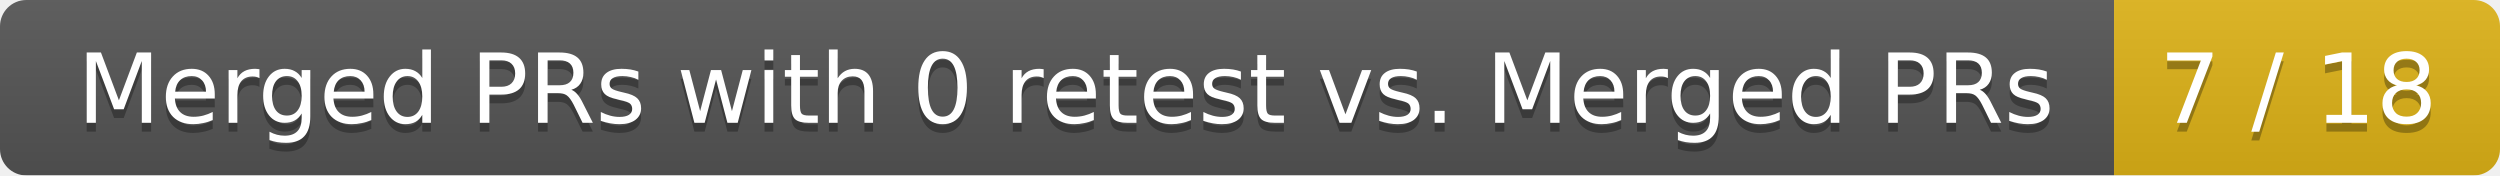
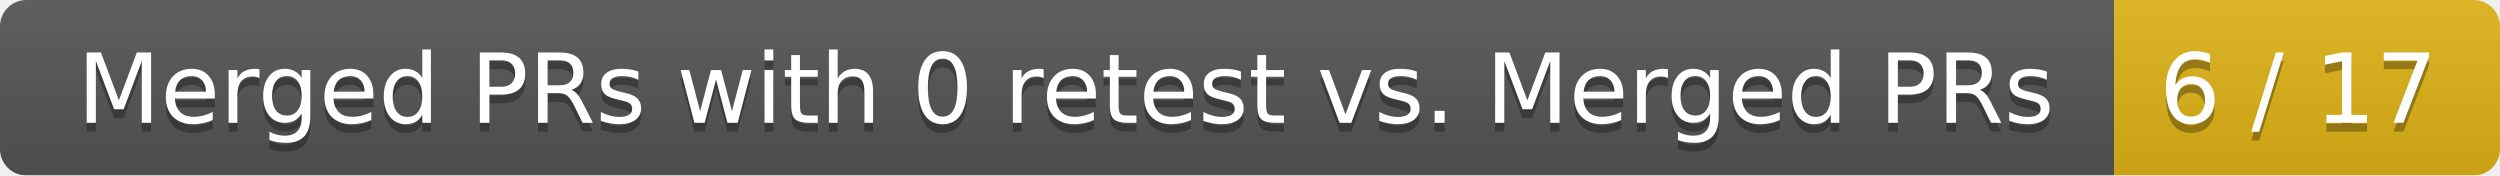
<svg xmlns="http://www.w3.org/2000/svg" width="285" height="20">
  <linearGradient id="smooth" x2="0" y2="100%">
    <stop offset="0" stop-color="#bbb" stop-opacity=".1" />
    <stop offset="1" stop-opacity=".1" />
  </linearGradient>
  <mask id="round">
    <rect width="285" height="20" rx="3" fill="#fff" />
  </mask>
  <g mask="url(#round)">
    <rect width="241" height="20" fill="#555" />
    <rect x="241" width="44" height="20" fill="#dfb317" />
    <rect width="285" height="20" fill="url(#smooth)" />
  </g>
  <g fill="#fff" text-anchor="middle" font-family="DejaVu Sans,Verdana,Geneva,sans-serif" font-size="11">
    <text x="121.5" y="15" fill="#010101" fill-opacity=".3">Merged PRs with 0 retest vs. Merged PRs</text>
    <text x="121.5" y="14">Merged PRs with 0 retest vs. Merged PRs</text>
-     <text x="262" y="15" fill="#010101" fill-opacity=".3">7 / 18</text>
-     <text x="262" y="14">7 / 18</text>
+     <text x="262" y="15" fill="#010101" fill-opacity=".3">6 / 17</text>
+     <text x="262" y="14">6 / 17</text>
  </g>
</svg>
